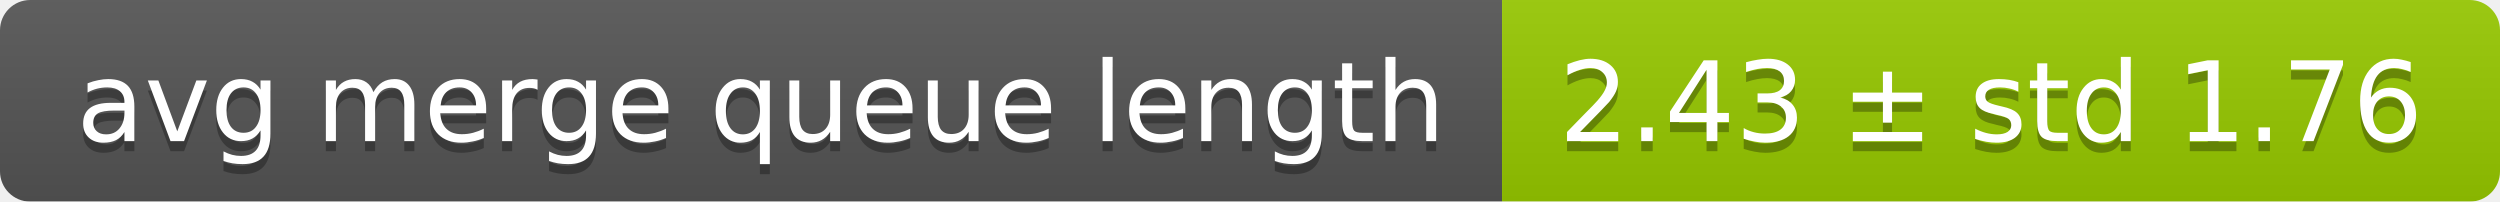
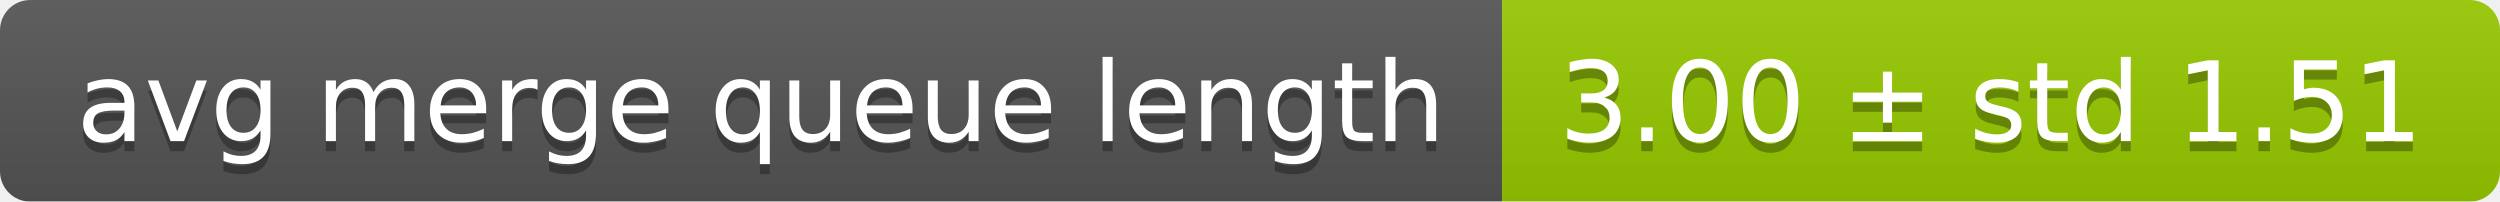
<svg xmlns="http://www.w3.org/2000/svg" width="248" height="20">
  <linearGradient id="smooth" x2="0" y2="100%">
    <stop offset="0" stop-color="#bbb" stop-opacity=".1" />
    <stop offset="1" stop-opacity=".1" />
  </linearGradient>
  <mask id="round">
    <rect width="248" height="20" rx="3" fill="#fff" />
  </mask>
  <g mask="url(#round)">
    <rect width="149" height="20" fill="#555" />
    <rect x="149" width="99" height="20" fill="#97ca00" />
    <rect width="248" height="20" fill="url(#smooth)" />
  </g>
  <g fill="#fff" text-anchor="middle" font-family="DejaVu Sans,Verdana,Geneva,sans-serif" font-size="11">
    <text x="75.5" y="15" fill="#010101" fill-opacity=".3">avg merge queue length</text>
    <text x="75.5" y="14">avg merge queue length</text>
-     <text x="197.5" y="15" fill="#010101" fill-opacity=".3">2.43 ± std 1.76</text>
-     <text x="197.5" y="14">2.43 ± std 1.76</text>
+     <text x="197.5" y="15" fill="#010101" fill-opacity=".3">3.00 ± std 1.51</text>
+     <text x="197.5" y="14">3.00 ± std 1.51</text>
  </g>
</svg>
